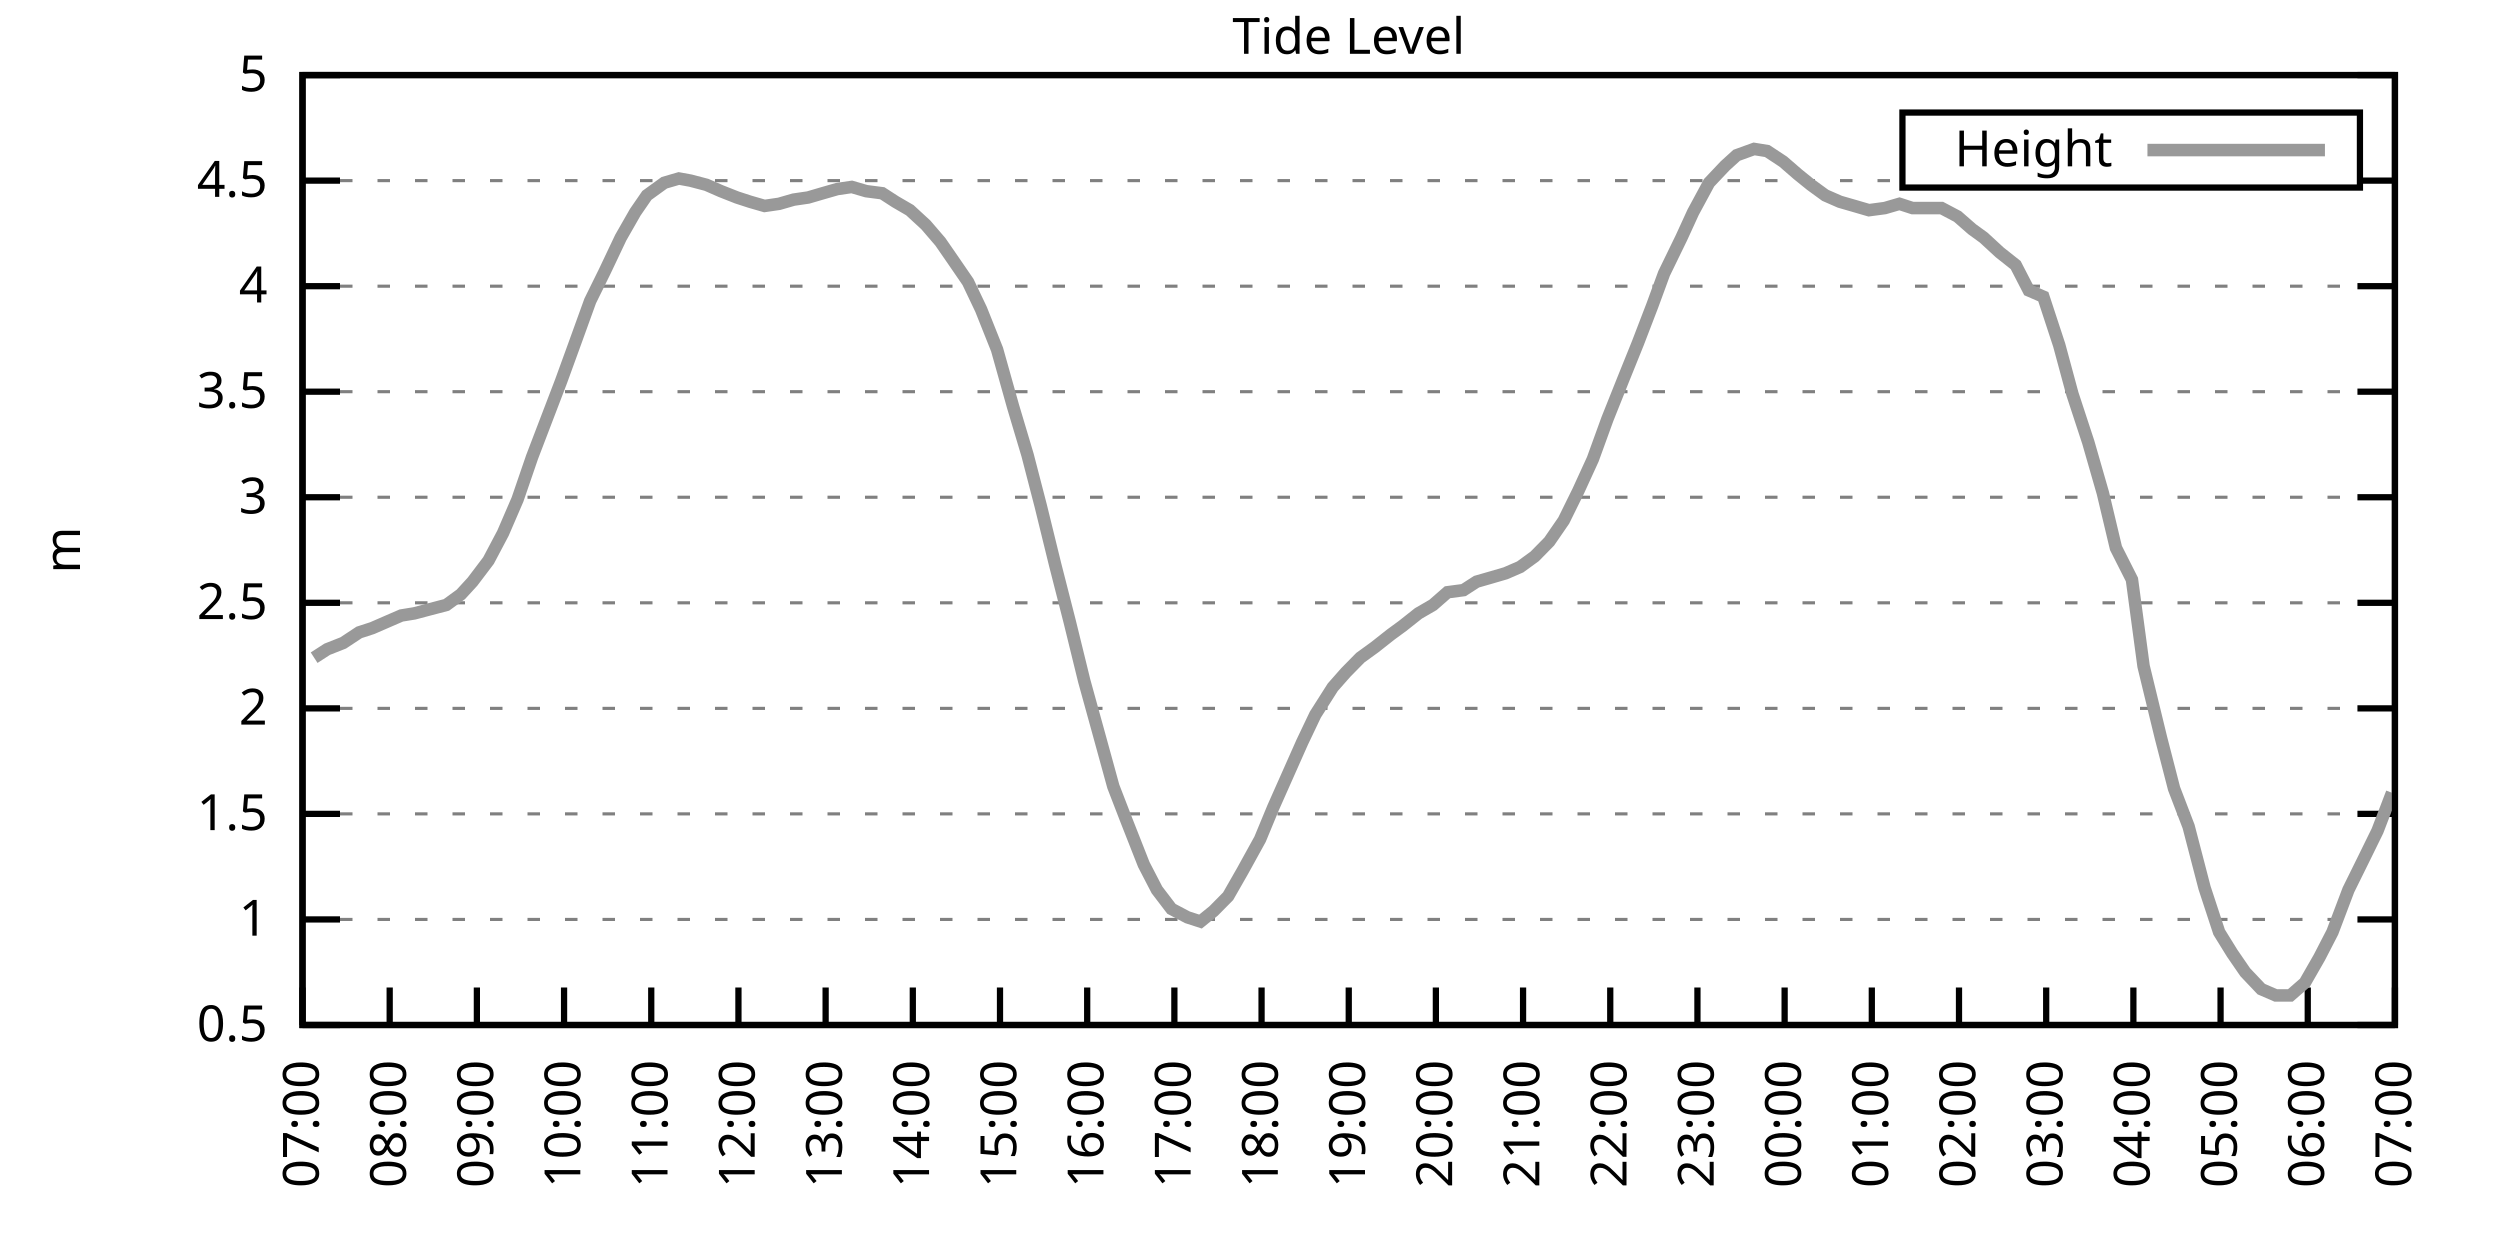
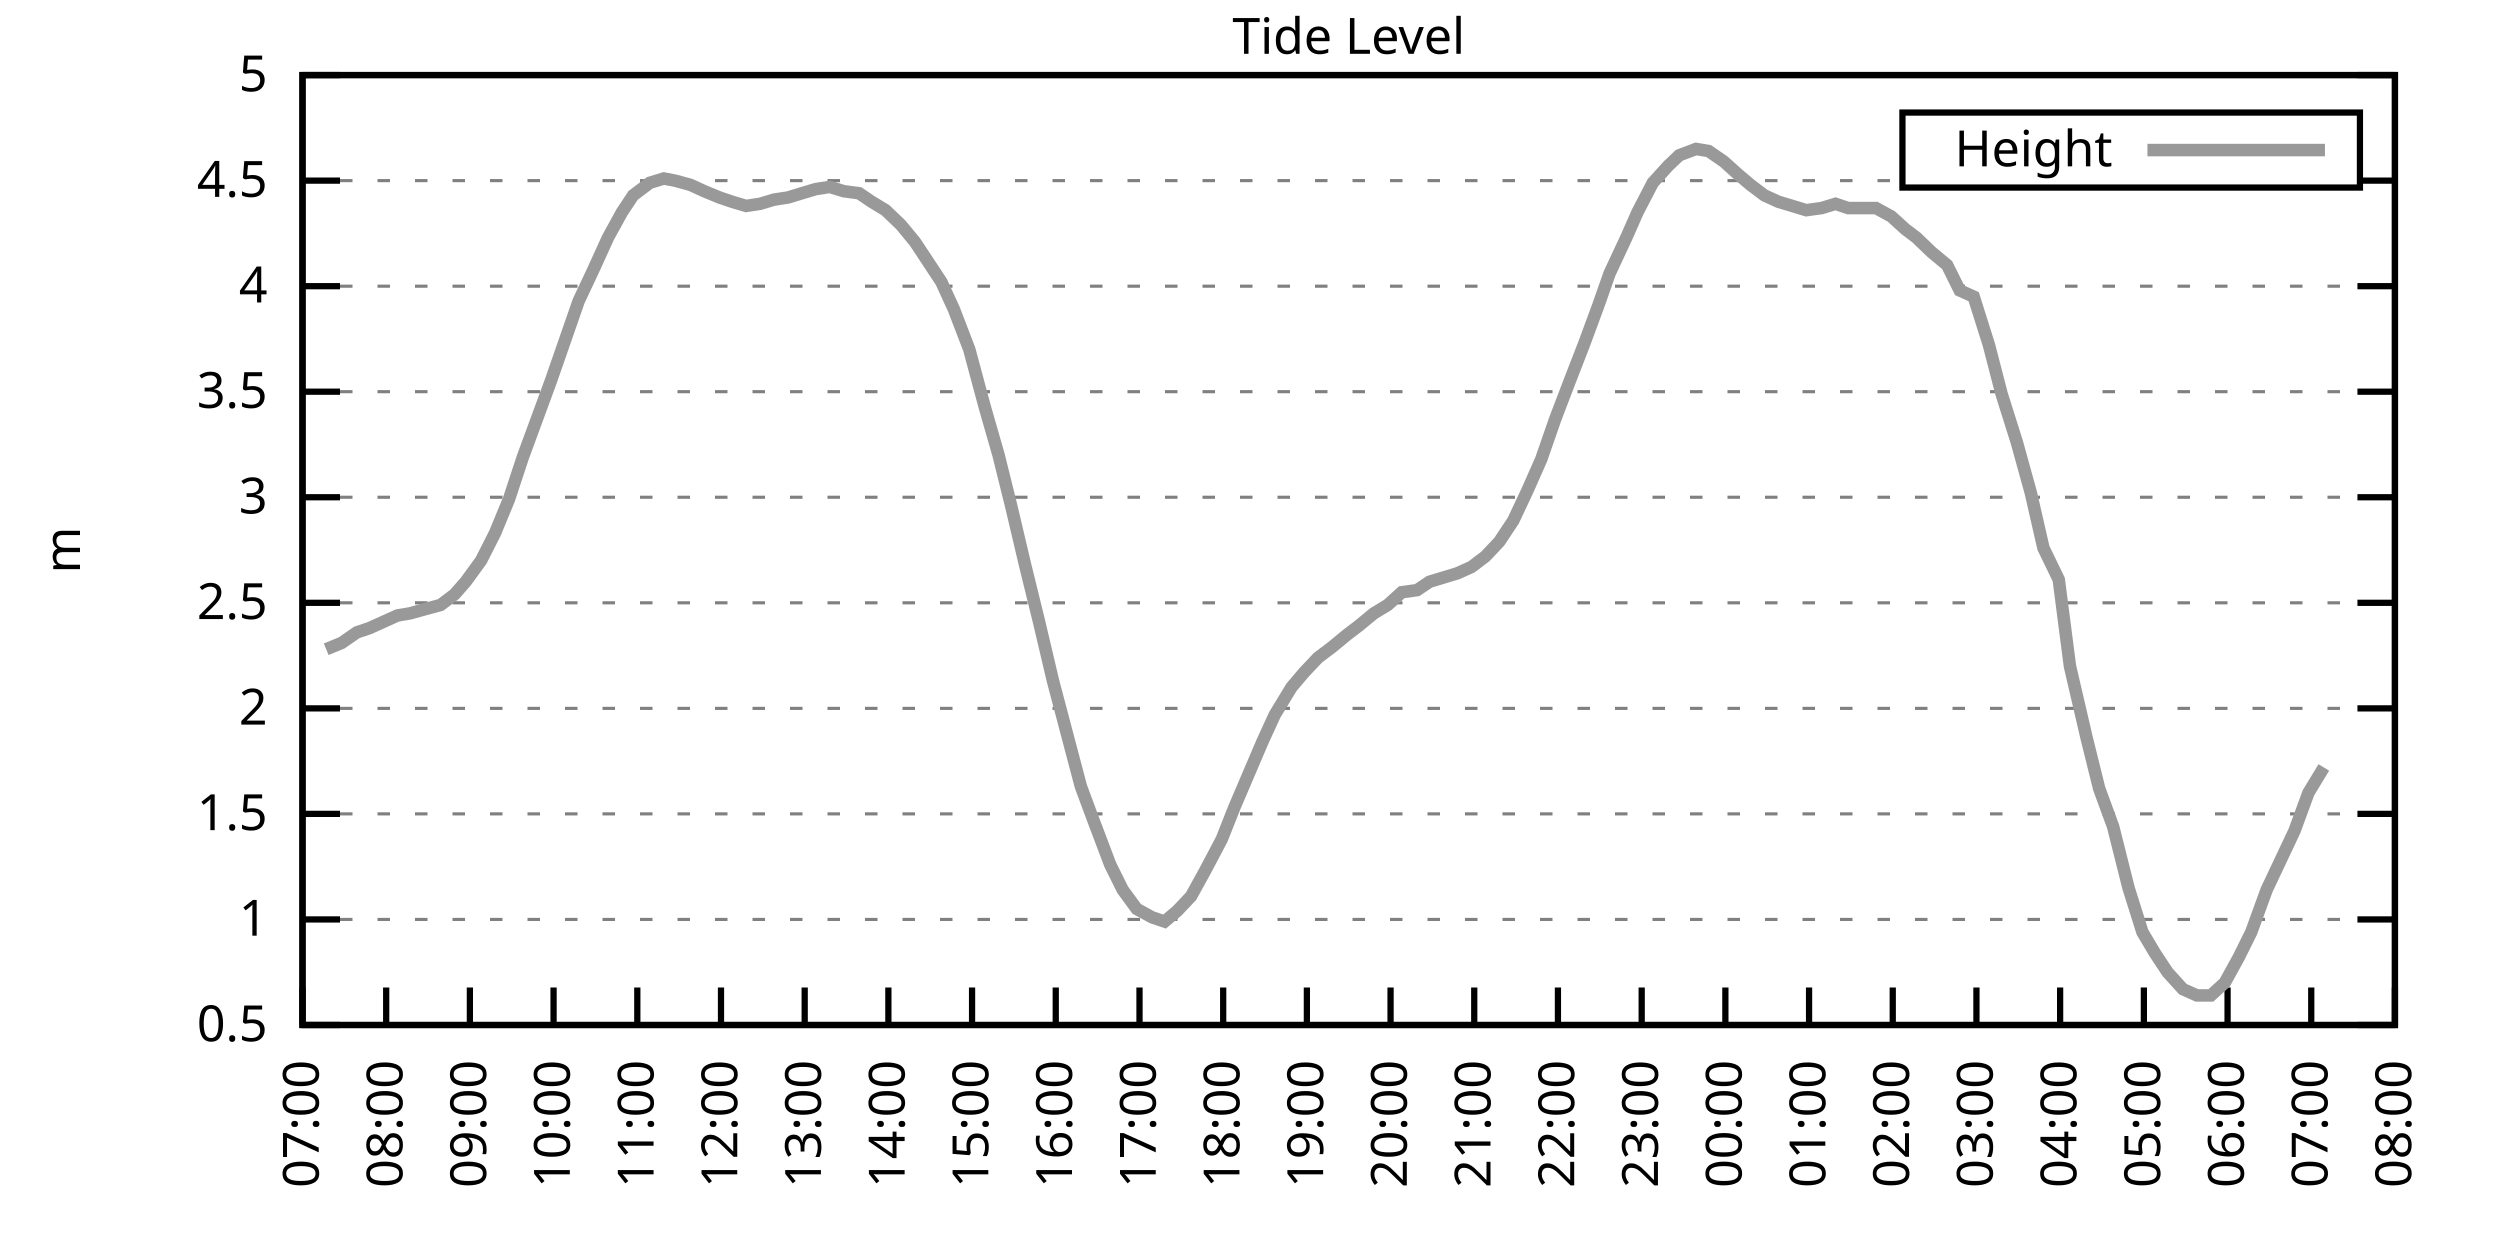
<svg xmlns="http://www.w3.org/2000/svg" xmlns:xlink="http://www.w3.org/1999/xlink" width="400" height="200" viewBox="0 0 400 200">
  <g id="gnuplot_canvas">
    <rect x="0" y="0" width="400" height="200" fill="none" />
    <defs>
      <circle id="gpDot" r="0.5" stroke-width="0.5" stroke="currentColor" />
      <path id="gpPt0" stroke-width="0.333" stroke="currentColor" d="M-1,0 h2 M0,-1 v2" />
      <path id="gpPt1" stroke-width="0.333" stroke="currentColor" d="M-1,-1 L1,1 M1,-1 L-1,1" />
      <path id="gpPt2" stroke-width="0.333" stroke="currentColor" d="M-1,0 L1,0 M0,-1 L0,1 M-1,-1 L1,1 M-1,1 L1,-1" />
      <rect id="gpPt3" stroke-width="0.333" stroke="currentColor" x="-1" y="-1" width="2" height="2" />
      <rect id="gpPt4" stroke-width="0.333" stroke="currentColor" fill="currentColor" x="-1" y="-1" width="2" height="2" />
      <circle id="gpPt5" stroke-width="0.333" stroke="currentColor" cx="0" cy="0" r="1" />
      <use xlink:href="#gpPt5" id="gpPt6" fill="currentColor" stroke="none" />
      <path id="gpPt7" stroke-width="0.333" stroke="currentColor" d="M0,-1.33 L-1.33,0.67 L1.33,0.67 z" />
      <use xlink:href="#gpPt7" id="gpPt8" fill="currentColor" stroke="none" />
      <use xlink:href="#gpPt7" id="gpPt9" stroke="currentColor" transform="rotate(180)" />
      <use xlink:href="#gpPt9" id="gpPt10" fill="currentColor" stroke="none" />
      <use xlink:href="#gpPt3" id="gpPt11" stroke="currentColor" transform="rotate(45)" />
      <use xlink:href="#gpPt11" id="gpPt12" fill="currentColor" stroke="none" />
      <path id="gpPt13" stroke-width="0.333" stroke="currentColor" d="M0,1.330 L1.265,0.411 L0.782,-1.067 L-0.782,-1.076 L-1.265,0.411 z" />
      <use xlink:href="#gpPt13" id="gpPt14" fill="currentColor" stroke="none" />
      <filter id="textbox" filterUnits="objectBoundingBox" x="0" y="0" height="1" width="1">
        <feFlood flood-color="white" flood-opacity="1" result="bgnd" />
        <feComposite in="SourceGraphic" in2="bgnd" operator="atop" />
      </filter>
      <filter id="greybox" filterUnits="objectBoundingBox" x="0" y="0" height="1" width="1">
        <feFlood flood-color="lightgrey" flood-opacity="1" result="grey" />
        <feComposite in="SourceGraphic" in2="grey" operator="atop" />
      </filter>
    </defs>
    <g fill="none" color="white" stroke="currentColor" stroke-width="1.00" stroke-linecap="butt" stroke-linejoin="miter">
</g>
    <g fill="none" color="black" stroke="currentColor" stroke-width="1.00" stroke-linecap="butt" stroke-linejoin="miter">
      <g stroke="none" shape-rendering="crispEdges">
        <polygon fill="rgb(255, 255, 255)" points="48.40,164.00 383.18,164.00 383.18,12.02 48.40,12.02 " />
      </g>
    </g>
    <g fill="none" color="black" stroke="currentColor" stroke-width="1.00" stroke-linecap="butt" stroke-linejoin="miter">
</g>
    <g fill="none" color="black" stroke="black" stroke-width="0.50" stroke-linecap="butt" stroke-linejoin="miter">
</g>
    <g fill="none" color="gray" stroke="currentColor" stroke-width="0.50" stroke-linecap="butt" stroke-linejoin="miter">
      <path stroke="gray" stroke-dasharray="2,4" class="gridline" d="M48.40,164.00 L383.19,164.00  " />
    </g>
    <g fill="none" color="gray" stroke="gray" stroke-width="1.00" stroke-linecap="butt" stroke-linejoin="miter">
</g>
    <g fill="none" color="black" stroke="currentColor" stroke-width="1.00" stroke-linecap="butt" stroke-linejoin="miter">
      <path stroke="black" d="M48.40,164.00 L54.40,164.00 M383.19,164.00 L377.19,164.00  " />
      <g transform="translate(42.80,166.60)" stroke="none" fill="black" font-family="Sans" font-size="8.00" text-anchor="end">
        <text>
          <tspan font-family="Sans"> 0.5</tspan>
        </text>
      </g>
    </g>
    <g fill="none" color="black" stroke="currentColor" stroke-width="1.00" stroke-linecap="butt" stroke-linejoin="miter">
</g>
    <g fill="none" color="black" stroke="black" stroke-width="0.50" stroke-linecap="butt" stroke-linejoin="miter">
</g>
    <g fill="none" color="gray" stroke="currentColor" stroke-width="0.50" stroke-linecap="butt" stroke-linejoin="miter">
      <path stroke="gray" stroke-dasharray="2,4" class="gridline" d="M48.40,147.11 L383.19,147.11  " />
    </g>
    <g fill="none" color="gray" stroke="gray" stroke-width="1.00" stroke-linecap="butt" stroke-linejoin="miter">
</g>
    <g fill="none" color="black" stroke="currentColor" stroke-width="1.00" stroke-linecap="butt" stroke-linejoin="miter">
      <path stroke="black" d="M48.40,147.11 L54.40,147.11 M383.19,147.11 L377.19,147.11  " />
      <g transform="translate(42.80,149.71)" stroke="none" fill="black" font-family="Sans" font-size="8.00" text-anchor="end">
        <text>
          <tspan font-family="Sans"> 1</tspan>
        </text>
      </g>
    </g>
    <g fill="none" color="black" stroke="currentColor" stroke-width="1.00" stroke-linecap="butt" stroke-linejoin="miter">
</g>
    <g fill="none" color="black" stroke="black" stroke-width="0.50" stroke-linecap="butt" stroke-linejoin="miter">
</g>
    <g fill="none" color="gray" stroke="currentColor" stroke-width="0.50" stroke-linecap="butt" stroke-linejoin="miter">
      <path stroke="gray" stroke-dasharray="2,4" class="gridline" d="M48.40,130.22 L383.19,130.22  " />
    </g>
    <g fill="none" color="gray" stroke="gray" stroke-width="1.00" stroke-linecap="butt" stroke-linejoin="miter">
</g>
    <g fill="none" color="black" stroke="currentColor" stroke-width="1.00" stroke-linecap="butt" stroke-linejoin="miter">
      <path stroke="black" d="M48.40,130.22 L54.40,130.22 M383.19,130.22 L377.19,130.22  " />
      <g transform="translate(42.80,132.82)" stroke="none" fill="black" font-family="Sans" font-size="8.00" text-anchor="end">
        <text>
          <tspan font-family="Sans"> 1.5</tspan>
        </text>
      </g>
    </g>
    <g fill="none" color="black" stroke="currentColor" stroke-width="1.00" stroke-linecap="butt" stroke-linejoin="miter">
</g>
    <g fill="none" color="black" stroke="black" stroke-width="0.50" stroke-linecap="butt" stroke-linejoin="miter">
</g>
    <g fill="none" color="gray" stroke="currentColor" stroke-width="0.50" stroke-linecap="butt" stroke-linejoin="miter">
      <path stroke="gray" stroke-dasharray="2,4" class="gridline" d="M48.40,113.34 L383.19,113.34  " />
    </g>
    <g fill="none" color="gray" stroke="gray" stroke-width="1.00" stroke-linecap="butt" stroke-linejoin="miter">
</g>
    <g fill="none" color="black" stroke="currentColor" stroke-width="1.00" stroke-linecap="butt" stroke-linejoin="miter">
      <path stroke="black" d="M48.40,113.34 L54.40,113.34 M383.19,113.34 L377.19,113.34  " />
      <g transform="translate(42.80,115.94)" stroke="none" fill="black" font-family="Sans" font-size="8.00" text-anchor="end">
        <text>
          <tspan font-family="Sans"> 2</tspan>
        </text>
      </g>
    </g>
    <g fill="none" color="black" stroke="currentColor" stroke-width="1.00" stroke-linecap="butt" stroke-linejoin="miter">
</g>
    <g fill="none" color="black" stroke="black" stroke-width="0.50" stroke-linecap="butt" stroke-linejoin="miter">
</g>
    <g fill="none" color="gray" stroke="currentColor" stroke-width="0.50" stroke-linecap="butt" stroke-linejoin="miter">
      <path stroke="gray" stroke-dasharray="2,4" class="gridline" d="M48.40,96.45 L383.19,96.45  " />
    </g>
    <g fill="none" color="gray" stroke="gray" stroke-width="1.00" stroke-linecap="butt" stroke-linejoin="miter">
</g>
    <g fill="none" color="black" stroke="currentColor" stroke-width="1.00" stroke-linecap="butt" stroke-linejoin="miter">
      <path stroke="black" d="M48.40,96.45 L54.40,96.45 M383.19,96.45 L377.19,96.45  " />
      <g transform="translate(42.80,99.05)" stroke="none" fill="black" font-family="Sans" font-size="8.00" text-anchor="end">
        <text>
          <tspan font-family="Sans"> 2.5</tspan>
        </text>
      </g>
    </g>
    <g fill="none" color="black" stroke="currentColor" stroke-width="1.00" stroke-linecap="butt" stroke-linejoin="miter">
</g>
    <g fill="none" color="black" stroke="black" stroke-width="0.50" stroke-linecap="butt" stroke-linejoin="miter">
</g>
    <g fill="none" color="gray" stroke="currentColor" stroke-width="0.50" stroke-linecap="butt" stroke-linejoin="miter">
      <path stroke="gray" stroke-dasharray="2,4" class="gridline" d="M48.40,79.56 L383.19,79.56  " />
    </g>
    <g fill="none" color="gray" stroke="gray" stroke-width="1.00" stroke-linecap="butt" stroke-linejoin="miter">
</g>
    <g fill="none" color="black" stroke="currentColor" stroke-width="1.00" stroke-linecap="butt" stroke-linejoin="miter">
      <path stroke="black" d="M48.40,79.56 L54.40,79.56 M383.19,79.56 L377.19,79.56  " />
      <g transform="translate(42.80,82.16)" stroke="none" fill="black" font-family="Sans" font-size="8.00" text-anchor="end">
        <text>
          <tspan font-family="Sans"> 3</tspan>
        </text>
      </g>
    </g>
    <g fill="none" color="black" stroke="currentColor" stroke-width="1.00" stroke-linecap="butt" stroke-linejoin="miter">
</g>
    <g fill="none" color="black" stroke="black" stroke-width="0.50" stroke-linecap="butt" stroke-linejoin="miter">
</g>
    <g fill="none" color="gray" stroke="currentColor" stroke-width="0.50" stroke-linecap="butt" stroke-linejoin="miter">
      <path stroke="gray" stroke-dasharray="2,4" class="gridline" d="M48.40,62.67 L383.19,62.67  " />
    </g>
    <g fill="none" color="gray" stroke="gray" stroke-width="1.00" stroke-linecap="butt" stroke-linejoin="miter">
</g>
    <g fill="none" color="black" stroke="currentColor" stroke-width="1.00" stroke-linecap="butt" stroke-linejoin="miter">
      <path stroke="black" d="M48.40,62.67 L54.40,62.67 M383.19,62.67 L377.19,62.67  " />
      <g transform="translate(42.80,65.27)" stroke="none" fill="black" font-family="Sans" font-size="8.00" text-anchor="end">
        <text>
          <tspan font-family="Sans"> 3.5</tspan>
        </text>
      </g>
    </g>
    <g fill="none" color="black" stroke="currentColor" stroke-width="1.00" stroke-linecap="butt" stroke-linejoin="miter">
</g>
    <g fill="none" color="black" stroke="black" stroke-width="0.50" stroke-linecap="butt" stroke-linejoin="miter">
</g>
    <g fill="none" color="gray" stroke="currentColor" stroke-width="0.50" stroke-linecap="butt" stroke-linejoin="miter">
      <path stroke="gray" stroke-dasharray="2,4" class="gridline" d="M48.40,45.79 L383.19,45.79  " />
    </g>
    <g fill="none" color="gray" stroke="gray" stroke-width="1.00" stroke-linecap="butt" stroke-linejoin="miter">
</g>
    <g fill="none" color="black" stroke="currentColor" stroke-width="1.00" stroke-linecap="butt" stroke-linejoin="miter">
      <path stroke="black" d="M48.40,45.79 L54.40,45.79 M383.19,45.79 L377.19,45.79  " />
      <g transform="translate(42.80,48.39)" stroke="none" fill="black" font-family="Sans" font-size="8.00" text-anchor="end">
        <text>
          <tspan font-family="Sans"> 4</tspan>
        </text>
      </g>
    </g>
    <g fill="none" color="black" stroke="currentColor" stroke-width="1.00" stroke-linecap="butt" stroke-linejoin="miter">
</g>
    <g fill="none" color="black" stroke="black" stroke-width="0.50" stroke-linecap="butt" stroke-linejoin="miter">
</g>
    <g fill="none" color="gray" stroke="currentColor" stroke-width="0.50" stroke-linecap="butt" stroke-linejoin="miter">
      <path stroke="gray" stroke-dasharray="2,4" class="gridline" d="M48.40,28.90 L304.39,28.90 M377.59,28.90 L383.19,28.90  " />
    </g>
    <g fill="none" color="gray" stroke="gray" stroke-width="1.00" stroke-linecap="butt" stroke-linejoin="miter">
</g>
    <g fill="none" color="black" stroke="currentColor" stroke-width="1.00" stroke-linecap="butt" stroke-linejoin="miter">
      <path stroke="black" d="M48.40,28.90 L54.40,28.90 M383.19,28.90 L377.19,28.90  " />
      <g transform="translate(42.80,31.50)" stroke="none" fill="black" font-family="Sans" font-size="8.00" text-anchor="end">
        <text>
          <tspan font-family="Sans"> 4.5</tspan>
        </text>
      </g>
    </g>
    <g fill="none" color="black" stroke="currentColor" stroke-width="1.00" stroke-linecap="butt" stroke-linejoin="miter">
</g>
    <g fill="none" color="black" stroke="black" stroke-width="0.50" stroke-linecap="butt" stroke-linejoin="miter">
</g>
    <g fill="none" color="gray" stroke="currentColor" stroke-width="0.50" stroke-linecap="butt" stroke-linejoin="miter">
      <path stroke="gray" stroke-dasharray="2,4" class="gridline" d="M48.40,12.01 L383.19,12.01  " />
    </g>
    <g fill="none" color="gray" stroke="gray" stroke-width="1.00" stroke-linecap="butt" stroke-linejoin="miter">
</g>
    <g fill="none" color="black" stroke="currentColor" stroke-width="1.00" stroke-linecap="butt" stroke-linejoin="miter">
      <path stroke="black" d="M48.40,12.01 L54.40,12.01 M383.19,12.01 L377.19,12.01  " />
      <g transform="translate(42.80,14.61)" stroke="none" fill="black" font-family="Sans" font-size="8.00" text-anchor="end">
        <text>
          <tspan font-family="Sans"> 5</tspan>
        </text>
      </g>
    </g>
    <g fill="none" color="black" stroke="currentColor" stroke-width="1.00" stroke-linecap="butt" stroke-linejoin="miter">
      <path stroke="black" d="M48.40,164.00 L48.40,158.00  " />
      <g transform="translate(51.00,169.60) rotate(270.00)" stroke="none" fill="black" font-family="Sans" font-size="8.00" text-anchor="end">
        <text>
          <tspan font-family="Sans">07:00</tspan>
        </text>
      </g>
    </g>
    <g fill="none" color="black" stroke="currentColor" stroke-width="1.00" stroke-linecap="butt" stroke-linejoin="miter">
-       <path stroke="black" d="M62.35,164.00 L62.35,158.00  " />
-       <g transform="translate(64.95,169.60) rotate(270.00)" stroke="none" fill="black" font-family="Sans" font-size="8.00" text-anchor="end">
+       <path stroke="black" d="M61.79,164.00 L61.79,158.00  " />
+       <g transform="translate(64.39,169.60) rotate(270.00)" stroke="none" fill="black" font-family="Sans" font-size="8.00" text-anchor="end">
        <text>
          <tspan font-family="Sans">08:00</tspan>
        </text>
      </g>
    </g>
    <g fill="none" color="black" stroke="currentColor" stroke-width="1.00" stroke-linecap="butt" stroke-linejoin="miter">
-       <path stroke="black" d="M76.30,164.00 L76.30,158.00  " />
-       <g transform="translate(78.90,169.60) rotate(270.00)" stroke="none" fill="black" font-family="Sans" font-size="8.00" text-anchor="end">
+       <path stroke="black" d="M75.18,164.00 L75.18,158.00  " />
+       <g transform="translate(77.78,169.60) rotate(270.00)" stroke="none" fill="black" font-family="Sans" font-size="8.00" text-anchor="end">
        <text>
          <tspan font-family="Sans">09:00</tspan>
        </text>
      </g>
    </g>
    <g fill="none" color="black" stroke="currentColor" stroke-width="1.00" stroke-linecap="butt" stroke-linejoin="miter">
-       <path stroke="black" d="M90.25,164.00 L90.25,158.00  " />
-       <g transform="translate(92.85,169.60) rotate(270.00)" stroke="none" fill="black" font-family="Sans" font-size="8.00" text-anchor="end">
+       <path stroke="black" d="M88.57,164.00 L88.57,158.00  " />
+       <g transform="translate(91.17,169.60) rotate(270.00)" stroke="none" fill="black" font-family="Sans" font-size="8.00" text-anchor="end">
        <text>
          <tspan font-family="Sans">10:00</tspan>
        </text>
      </g>
    </g>
    <g fill="none" color="black" stroke="currentColor" stroke-width="1.00" stroke-linecap="butt" stroke-linejoin="miter">
-       <path stroke="black" d="M104.20,164.00 L104.20,158.00  " />
-       <g transform="translate(106.80,169.60) rotate(270.00)" stroke="none" fill="black" font-family="Sans" font-size="8.00" text-anchor="end">
+       <path stroke="black" d="M101.97,164.00 L101.97,158.00  " />
+       <g transform="translate(104.57,169.60) rotate(270.00)" stroke="none" fill="black" font-family="Sans" font-size="8.00" text-anchor="end">
        <text>
          <tspan font-family="Sans">11:00</tspan>
        </text>
      </g>
    </g>
    <g fill="none" color="black" stroke="currentColor" stroke-width="1.00" stroke-linecap="butt" stroke-linejoin="miter">
-       <path stroke="black" d="M118.15,164.00 L118.15,158.00  " />
-       <g transform="translate(120.75,169.60) rotate(270.00)" stroke="none" fill="black" font-family="Sans" font-size="8.00" text-anchor="end">
+       <path stroke="black" d="M115.36,164.00 L115.36,158.00  " />
+       <g transform="translate(117.96,169.60) rotate(270.00)" stroke="none" fill="black" font-family="Sans" font-size="8.00" text-anchor="end">
        <text>
          <tspan font-family="Sans">12:00</tspan>
        </text>
      </g>
    </g>
    <g fill="none" color="black" stroke="currentColor" stroke-width="1.00" stroke-linecap="butt" stroke-linejoin="miter">
-       <path stroke="black" d="M132.10,164.00 L132.10,158.00  " />
-       <g transform="translate(134.70,169.60) rotate(270.00)" stroke="none" fill="black" font-family="Sans" font-size="8.00" text-anchor="end">
+       <path stroke="black" d="M128.75,164.00 L128.75,158.00  " />
+       <g transform="translate(131.35,169.60) rotate(270.00)" stroke="none" fill="black" font-family="Sans" font-size="8.00" text-anchor="end">
        <text>
          <tspan font-family="Sans">13:00</tspan>
        </text>
      </g>
    </g>
    <g fill="none" color="black" stroke="currentColor" stroke-width="1.00" stroke-linecap="butt" stroke-linejoin="miter">
-       <path stroke="black" d="M146.05,164.00 L146.05,158.00  " />
-       <g transform="translate(148.65,169.60) rotate(270.00)" stroke="none" fill="black" font-family="Sans" font-size="8.00" text-anchor="end">
+       <path stroke="black" d="M142.14,164.00 L142.14,158.00  " />
+       <g transform="translate(144.74,169.60) rotate(270.00)" stroke="none" fill="black" font-family="Sans" font-size="8.00" text-anchor="end">
        <text>
          <tspan font-family="Sans">14:00</tspan>
        </text>
      </g>
    </g>
    <g fill="none" color="black" stroke="currentColor" stroke-width="1.00" stroke-linecap="butt" stroke-linejoin="miter">
-       <path stroke="black" d="M160.00,164.00 L160.00,158.00  " />
-       <g transform="translate(162.60,169.60) rotate(270.00)" stroke="none" fill="black" font-family="Sans" font-size="8.00" text-anchor="end">
+       <path stroke="black" d="M155.53,164.00 L155.53,158.00  " />
+       <g transform="translate(158.13,169.60) rotate(270.00)" stroke="none" fill="black" font-family="Sans" font-size="8.00" text-anchor="end">
        <text>
          <tspan font-family="Sans">15:00</tspan>
        </text>
      </g>
    </g>
    <g fill="none" color="black" stroke="currentColor" stroke-width="1.00" stroke-linecap="butt" stroke-linejoin="miter">
-       <path stroke="black" d="M173.95,164.00 L173.95,158.00  " />
-       <g transform="translate(176.55,169.60) rotate(270.00)" stroke="none" fill="black" font-family="Sans" font-size="8.00" text-anchor="end">
+       <path stroke="black" d="M168.92,164.00 L168.92,158.00  " />
+       <g transform="translate(171.52,169.60) rotate(270.00)" stroke="none" fill="black" font-family="Sans" font-size="8.00" text-anchor="end">
        <text>
          <tspan font-family="Sans">16:00</tspan>
        </text>
      </g>
    </g>
    <g fill="none" color="black" stroke="currentColor" stroke-width="1.00" stroke-linecap="butt" stroke-linejoin="miter">
-       <path stroke="black" d="M187.90,164.00 L187.90,158.00  " />
-       <g transform="translate(190.50,169.60) rotate(270.00)" stroke="none" fill="black" font-family="Sans" font-size="8.00" text-anchor="end">
+       <path stroke="black" d="M182.32,164.00 L182.32,158.00  " />
+       <g transform="translate(184.92,169.60) rotate(270.00)" stroke="none" fill="black" font-family="Sans" font-size="8.00" text-anchor="end">
        <text>
          <tspan font-family="Sans">17:00</tspan>
        </text>
      </g>
    </g>
    <g fill="none" color="black" stroke="currentColor" stroke-width="1.00" stroke-linecap="butt" stroke-linejoin="miter">
-       <path stroke="black" d="M201.85,164.00 L201.85,158.00  " />
-       <g transform="translate(204.45,169.60) rotate(270.00)" stroke="none" fill="black" font-family="Sans" font-size="8.00" text-anchor="end">
+       <path stroke="black" d="M195.71,164.00 L195.71,158.00  " />
+       <g transform="translate(198.31,169.60) rotate(270.00)" stroke="none" fill="black" font-family="Sans" font-size="8.00" text-anchor="end">
        <text>
          <tspan font-family="Sans">18:00</tspan>
        </text>
      </g>
    </g>
    <g fill="none" color="black" stroke="currentColor" stroke-width="1.00" stroke-linecap="butt" stroke-linejoin="miter">
-       <path stroke="black" d="M215.80,164.00 L215.80,158.00  " />
-       <g transform="translate(218.40,169.60) rotate(270.00)" stroke="none" fill="black" font-family="Sans" font-size="8.00" text-anchor="end">
+       <path stroke="black" d="M209.10,164.00 L209.10,158.00  " />
+       <g transform="translate(211.70,169.60) rotate(270.00)" stroke="none" fill="black" font-family="Sans" font-size="8.00" text-anchor="end">
        <text>
          <tspan font-family="Sans">19:00</tspan>
        </text>
      </g>
    </g>
    <g fill="none" color="black" stroke="currentColor" stroke-width="1.00" stroke-linecap="butt" stroke-linejoin="miter">
-       <path stroke="black" d="M229.74,164.00 L229.74,158.00  " />
-       <g transform="translate(232.34,169.60) rotate(270.00)" stroke="none" fill="black" font-family="Sans" font-size="8.00" text-anchor="end">
+       <path stroke="black" d="M222.49,164.00 L222.49,158.00  " />
+       <g transform="translate(225.09,169.60) rotate(270.00)" stroke="none" fill="black" font-family="Sans" font-size="8.00" text-anchor="end">
        <text>
          <tspan font-family="Sans">20:00</tspan>
        </text>
      </g>
    </g>
    <g fill="none" color="black" stroke="currentColor" stroke-width="1.00" stroke-linecap="butt" stroke-linejoin="miter">
-       <path stroke="black" d="M243.69,164.00 L243.69,158.00  " />
-       <g transform="translate(246.29,169.60) rotate(270.00)" stroke="none" fill="black" font-family="Sans" font-size="8.00" text-anchor="end">
+       <path stroke="black" d="M235.88,164.00 L235.88,158.00  " />
+       <g transform="translate(238.48,169.60) rotate(270.00)" stroke="none" fill="black" font-family="Sans" font-size="8.00" text-anchor="end">
        <text>
          <tspan font-family="Sans">21:00</tspan>
        </text>
      </g>
    </g>
    <g fill="none" color="black" stroke="currentColor" stroke-width="1.00" stroke-linecap="butt" stroke-linejoin="miter">
-       <path stroke="black" d="M257.64,164.00 L257.64,158.00  " />
-       <g transform="translate(260.24,169.60) rotate(270.00)" stroke="none" fill="black" font-family="Sans" font-size="8.00" text-anchor="end">
+       <path stroke="black" d="M249.27,164.00 L249.27,158.00  " />
+       <g transform="translate(251.87,169.60) rotate(270.00)" stroke="none" fill="black" font-family="Sans" font-size="8.00" text-anchor="end">
        <text>
          <tspan font-family="Sans">22:00</tspan>
        </text>
      </g>
    </g>
    <g fill="none" color="black" stroke="currentColor" stroke-width="1.00" stroke-linecap="butt" stroke-linejoin="miter">
-       <path stroke="black" d="M271.59,164.00 L271.59,158.00  " />
-       <g transform="translate(274.19,169.60) rotate(270.00)" stroke="none" fill="black" font-family="Sans" font-size="8.00" text-anchor="end">
+       <path stroke="black" d="M262.67,164.00 L262.67,158.00  " />
+       <g transform="translate(265.27,169.60) rotate(270.00)" stroke="none" fill="black" font-family="Sans" font-size="8.00" text-anchor="end">
        <text>
          <tspan font-family="Sans">23:00</tspan>
        </text>
      </g>
    </g>
    <g fill="none" color="black" stroke="currentColor" stroke-width="1.00" stroke-linecap="butt" stroke-linejoin="miter">
-       <path stroke="black" d="M285.54,164.00 L285.54,158.00  " />
-       <g transform="translate(288.14,169.60) rotate(270.00)" stroke="none" fill="black" font-family="Sans" font-size="8.00" text-anchor="end">
+       <path stroke="black" d="M276.06,164.00 L276.06,158.00  " />
+       <g transform="translate(278.66,169.60) rotate(270.00)" stroke="none" fill="black" font-family="Sans" font-size="8.00" text-anchor="end">
        <text>
          <tspan font-family="Sans">00:00</tspan>
        </text>
      </g>
    </g>
    <g fill="none" color="black" stroke="currentColor" stroke-width="1.00" stroke-linecap="butt" stroke-linejoin="miter">
-       <path stroke="black" d="M299.49,164.00 L299.49,158.00  " />
-       <g transform="translate(302.09,169.60) rotate(270.00)" stroke="none" fill="black" font-family="Sans" font-size="8.00" text-anchor="end">
+       <path stroke="black" d="M289.45,164.00 L289.45,158.00  " />
+       <g transform="translate(292.05,169.60) rotate(270.00)" stroke="none" fill="black" font-family="Sans" font-size="8.00" text-anchor="end">
        <text>
          <tspan font-family="Sans">01:00</tspan>
        </text>
      </g>
    </g>
    <g fill="none" color="black" stroke="currentColor" stroke-width="1.00" stroke-linecap="butt" stroke-linejoin="miter">
-       <path stroke="black" d="M313.44,164.00 L313.44,158.00  " />
-       <g transform="translate(316.04,169.60) rotate(270.00)" stroke="none" fill="black" font-family="Sans" font-size="8.00" text-anchor="end">
+       <path stroke="black" d="M302.84,164.00 L302.84,158.00  " />
+       <g transform="translate(305.44,169.60) rotate(270.00)" stroke="none" fill="black" font-family="Sans" font-size="8.00" text-anchor="end">
        <text>
          <tspan font-family="Sans">02:00</tspan>
        </text>
      </g>
    </g>
    <g fill="none" color="black" stroke="currentColor" stroke-width="1.00" stroke-linecap="butt" stroke-linejoin="miter">
-       <path stroke="black" d="M327.39,164.00 L327.39,158.00  " />
-       <g transform="translate(329.99,169.60) rotate(270.00)" stroke="none" fill="black" font-family="Sans" font-size="8.00" text-anchor="end">
+       <path stroke="black" d="M316.23,164.00 L316.23,158.00  " />
+       <g transform="translate(318.83,169.60) rotate(270.00)" stroke="none" fill="black" font-family="Sans" font-size="8.00" text-anchor="end">
        <text>
          <tspan font-family="Sans">03:00</tspan>
        </text>
      </g>
    </g>
    <g fill="none" color="black" stroke="currentColor" stroke-width="1.00" stroke-linecap="butt" stroke-linejoin="miter">
-       <path stroke="black" d="M341.34,164.00 L341.34,158.00  " />
-       <g transform="translate(343.94,169.60) rotate(270.00)" stroke="none" fill="black" font-family="Sans" font-size="8.00" text-anchor="end">
+       <path stroke="black" d="M329.62,164.00 L329.62,158.00  " />
+       <g transform="translate(332.22,169.60) rotate(270.00)" stroke="none" fill="black" font-family="Sans" font-size="8.00" text-anchor="end">
        <text>
          <tspan font-family="Sans">04:00</tspan>
        </text>
      </g>
    </g>
    <g fill="none" color="black" stroke="currentColor" stroke-width="1.00" stroke-linecap="butt" stroke-linejoin="miter">
-       <path stroke="black" d="M355.29,164.00 L355.29,158.00  " />
-       <g transform="translate(357.89,169.60) rotate(270.00)" stroke="none" fill="black" font-family="Sans" font-size="8.00" text-anchor="end">
+       <path stroke="black" d="M343.02,164.00 L343.02,158.00  " />
+       <g transform="translate(345.62,169.60) rotate(270.00)" stroke="none" fill="black" font-family="Sans" font-size="8.00" text-anchor="end">
        <text>
          <tspan font-family="Sans">05:00</tspan>
        </text>
      </g>
    </g>
    <g fill="none" color="black" stroke="currentColor" stroke-width="1.00" stroke-linecap="butt" stroke-linejoin="miter">
-       <path stroke="black" d="M369.24,164.00 L369.24,158.00  " />
-       <g transform="translate(371.84,169.60) rotate(270.00)" stroke="none" fill="black" font-family="Sans" font-size="8.00" text-anchor="end">
+       <path stroke="black" d="M356.41,164.00 L356.41,158.00  " />
+       <g transform="translate(359.01,169.60) rotate(270.00)" stroke="none" fill="black" font-family="Sans" font-size="8.00" text-anchor="end">
        <text>
          <tspan font-family="Sans">06:00</tspan>
+         </text>
+       </g>
+     </g>
+     <g fill="none" color="black" stroke="currentColor" stroke-width="1.00" stroke-linecap="butt" stroke-linejoin="miter">
+       <path stroke="black" d="M369.80,164.00 L369.80,158.00  " />
+       <g transform="translate(372.40,169.60) rotate(270.00)" stroke="none" fill="black" font-family="Sans" font-size="8.00" text-anchor="end">
+         <text>
+           <tspan font-family="Sans">07:00</tspan>
        </text>
      </g>
    </g>
    <g fill="none" color="black" stroke="currentColor" stroke-width="1.00" stroke-linecap="butt" stroke-linejoin="miter">
      <path stroke="black" d="M383.19,164.00 L383.19,158.00  " />
      <g transform="translate(385.79,169.60) rotate(270.00)" stroke="none" fill="black" font-family="Sans" font-size="8.00" text-anchor="end">
        <text>
-           <tspan font-family="Sans">07:00</tspan>
+           <tspan font-family="Sans">08:00</tspan>
        </text>
      </g>
    </g>
    <g fill="none" color="black" stroke="currentColor" stroke-width="1.00" stroke-linecap="butt" stroke-linejoin="miter">
</g>
    <g fill="none" color="black" stroke="currentColor" stroke-width="1.00" stroke-linecap="butt" stroke-linejoin="miter">
      <path stroke="black" d="M48.40,12.01 L48.40,164.00 L383.19,164.00 L383.19,12.01 L48.40,12.01 Z  " />
    </g>
    <g fill="none" color="black" stroke="currentColor" stroke-width="1.00" stroke-linecap="butt" stroke-linejoin="miter">
</g>
    <g fill="none" color="black" stroke="currentColor" stroke-width="1.00" stroke-linecap="butt" stroke-linejoin="miter">
      <path stroke="black" d="M304.39,30.01 L304.39,18.01 L377.59,18.01 L377.59,30.01 L304.39,30.01 Z  " />
    </g>
    <g id="Tide_level_plot_1">
      <g fill="none" color="white" stroke="black" stroke-width="2.00" stroke-linecap="butt" stroke-linejoin="miter">
</g>
      <g fill="none" color="black" stroke="currentColor" stroke-width="2.00" stroke-linecap="butt" stroke-linejoin="miter">
        <g transform="translate(337.99,26.61)" stroke="none" fill="black" font-family="Sans" font-size="8.00" text-anchor="end">
          <text>
            <tspan font-family="Sans">Height</tspan>
          </text>
        </g>
      </g>
      <g fill="none" color="black" stroke="currentColor" stroke-width="2.00" stroke-linecap="butt" stroke-linejoin="miter">
-         <path stroke="rgb(153, 153, 153)" d="M343.59,24.01 L371.99,24.01 M50.26,105.23 L52.35,103.88 L54.91,102.87 L57.47,101.18 L59.56,100.50 L61.88,99.49   L64.21,98.48 L66.30,98.14 L68.86,97.46 L71.42,96.79 L73.74,95.10 L75.60,93.07 L78.16,89.69 L80.48,85.30   L82.81,79.90 L85.13,73.14 L89.78,60.98 L92.11,54.57 L94.43,48.15 L96.76,43.42 L99.32,38.02 L101.64,33.96   L103.50,31.26 L106.29,29.24 L108.62,28.56 L110.48,28.90 L113.03,29.57 L115.36,30.59 L117.92,31.60 L120.01,32.28   L122.33,32.95 L124.66,32.61 L126.98,31.94 L129.31,31.60 L131.63,30.92 L133.96,30.25 L136.28,29.91 L138.61,30.59   L141.16,30.92 L143.26,32.28 L145.58,33.63 L148.14,35.99 L150.46,38.69 L152.56,41.73 L154.88,45.11 L156.97,49.50   L159.53,55.92 L162.09,65.04 L164.41,72.81 L166.51,80.91 L168.83,90.37 L171.16,99.49 L173.48,108.95 L175.81,117.39   L178.13,125.83 L180.22,131.24 L183.01,138.33 L185.11,142.38 L187.43,145.42 L189.99,146.77 L192.08,147.45 L194.17,145.76   L196.50,143.40 L198.82,139.34 L201.61,134.28 L203.71,129.21 L208.36,118.74 L210.45,114.35 L213.24,109.96 L215.33,107.59   L217.65,105.23 L219.98,103.54 L222.54,101.52 L224.40,100.16 L226.95,98.14 L229.28,96.79 L231.60,94.76 L234.16,94.42   L236.25,93.07 L238.58,92.40 L240.90,91.72 L243.23,90.71 L245.55,89.02 L247.88,86.65 L250.20,83.28 L252.53,78.55   L254.85,73.48 L257.18,67.06 L259.74,60.65 L262.06,54.90 L264.39,48.83 L266.25,43.76 L269.04,38.02 L270.90,33.96   L273.45,29.24 L276.01,26.53 L277.87,24.84 L280.66,23.83 L282.75,24.17 L285.31,25.86 L287.64,27.88 L289.73,29.57   L292.05,31.26 L294.38,32.28 L296.70,32.95 L299.03,33.63 L301.58,33.29 L303.91,32.61 L306.00,33.29 L308.56,33.29   L310.65,33.29 L313.21,34.64 L315.53,36.67 L317.39,38.02 L319.95,40.38 L322.51,42.41 L324.60,46.46 L326.93,47.47   L329.48,55.24 L331.58,63.01 L334.13,70.78 L336.46,78.89 L338.55,87.67 L341.11,92.73 L342.97,106.58 L345.76,118.07   L347.85,126.17 L350.18,132.25 L352.73,142.05 L355.06,149.14 L357.15,152.52 L359.24,155.56 L361.80,158.26 L364.13,159.27   L366.45,159.27 L368.78,157.24 L371.10,153.19 L373.19,149.14 L375.75,142.38 L378.08,137.66 L380.40,132.93 L382.73,126.85    " />
+         <path stroke="rgb(153, 153, 153)" d="M343.59,24.01 L371.99,24.01 M52.19,103.88 L54.65,102.87 L57.10,101.18 L59.11,100.50 L61.35,99.49 L63.58,98.48   L65.59,98.14 L68.04,97.46 L70.50,96.79 L72.73,95.10 L74.51,93.07 L76.97,89.69 L79.20,85.30 L81.43,79.90   L83.66,73.14 L88.13,60.98 L90.36,54.57 L92.59,48.15 L94.82,43.42 L97.28,38.02 L99.51,33.96 L101.30,31.26   L103.98,29.24 L106.21,28.56 L107.99,28.90 L110.45,29.57 L112.68,30.59 L115.13,31.60 L117.14,32.28 L119.38,32.95   L121.61,32.61 L123.84,31.94 L126.07,31.60 L128.30,30.92 L130.54,30.25 L132.77,29.91 L135.00,30.59 L137.45,30.92   L139.46,32.28 L141.69,33.63 L144.15,35.99 L146.38,38.69 L148.39,41.73 L150.62,45.11 L152.63,49.50 L155.09,55.92   L157.54,65.04 L159.77,72.81 L161.78,80.91 L164.01,90.37 L166.25,99.49 L168.48,108.95 L170.71,117.39 L172.94,125.83   L174.95,131.24 L177.63,138.33 L179.64,142.38 L181.87,145.42 L184.32,146.77 L186.33,147.45 L188.34,145.76 L190.57,143.40   L192.81,139.34 L195.48,134.28 L197.49,129.21 L201.96,118.74 L203.97,114.35 L206.64,109.96 L208.65,107.59 L210.88,105.23   L213.12,103.54 L215.57,101.52 L217.36,100.16 L219.81,98.14 L222.04,96.79 L224.28,94.76 L226.73,94.42 L228.74,93.07   L230.97,92.40 L233.20,91.72 L235.44,90.71 L237.67,89.02 L239.90,86.65 L242.13,83.28 L244.36,78.55 L246.60,73.48   L248.83,67.06 L251.28,60.65 L253.51,54.90 L255.75,48.83 L257.53,43.76 L260.21,38.02 L262.00,33.96 L264.45,29.24   L266.91,26.53 L268.69,24.84 L271.37,23.83 L273.38,24.17 L275.83,25.86 L278.07,27.88 L280.07,29.57 L282.31,31.26   L284.54,32.28 L286.77,32.95 L289.00,33.63 L291.46,33.29 L293.69,32.61 L295.70,33.29 L298.15,33.29 L300.16,33.29   L302.62,34.64 L304.85,36.67 L306.63,38.02 L309.09,40.38 L311.54,42.41 L313.55,46.46 L315.79,47.47 L318.24,55.24   L320.25,63.01 L322.70,70.78 L324.94,78.89 L326.95,87.67 L329.40,92.73 L331.19,106.58 L333.86,118.07 L335.87,126.17   L338.10,132.25 L340.56,142.05 L342.79,149.14 L344.80,152.52 L346.81,155.56 L349.26,158.26 L351.50,159.27 L353.73,159.27   L355.96,157.24 L358.19,153.19 L360.20,149.14 L362.66,142.38 L364.89,137.66 L367.12,132.93 L369.35,126.85 L371.81,122.79    " />
      </g>
    </g>
    <g fill="none" color="black" stroke="currentColor" stroke-width="2.00" stroke-linecap="butt" stroke-linejoin="miter">
</g>
    <g fill="none" color="black" stroke="black" stroke-width="1.00" stroke-linecap="butt" stroke-linejoin="miter">
</g>
    <g fill="none" color="black" stroke="currentColor" stroke-width="1.00" stroke-linecap="butt" stroke-linejoin="miter">
      <path stroke="black" d="M48.40,12.01 L48.40,164.00 L383.19,164.00 L383.19,12.01 L48.40,12.01 Z  " />
      <g transform="translate(12.80,88.01) rotate(270.00)" stroke="none" fill="black" font-family="Sans" font-size="8.00" text-anchor="middle">
        <text>
          <tspan font-family="Sans">m</tspan>
        </text>
      </g>
    </g>
    <g fill="none" color="black" stroke="currentColor" stroke-width="1.00" stroke-linecap="butt" stroke-linejoin="miter">
</g>
    <g fill="none" color="black" stroke="currentColor" stroke-width="1.00" stroke-linecap="butt" stroke-linejoin="miter">
      <g transform="translate(215.79,8.61)" stroke="none" fill="black" font-family="Sans" font-size="8.00" text-anchor="middle">
        <text>
          <tspan font-family="Sans">Tide Level</tspan>
        </text>
      </g>
    </g>
    <g fill="none" color="black" stroke="currentColor" stroke-width="1.00" stroke-linecap="butt" stroke-linejoin="miter">
</g>
  </g>
</svg>
